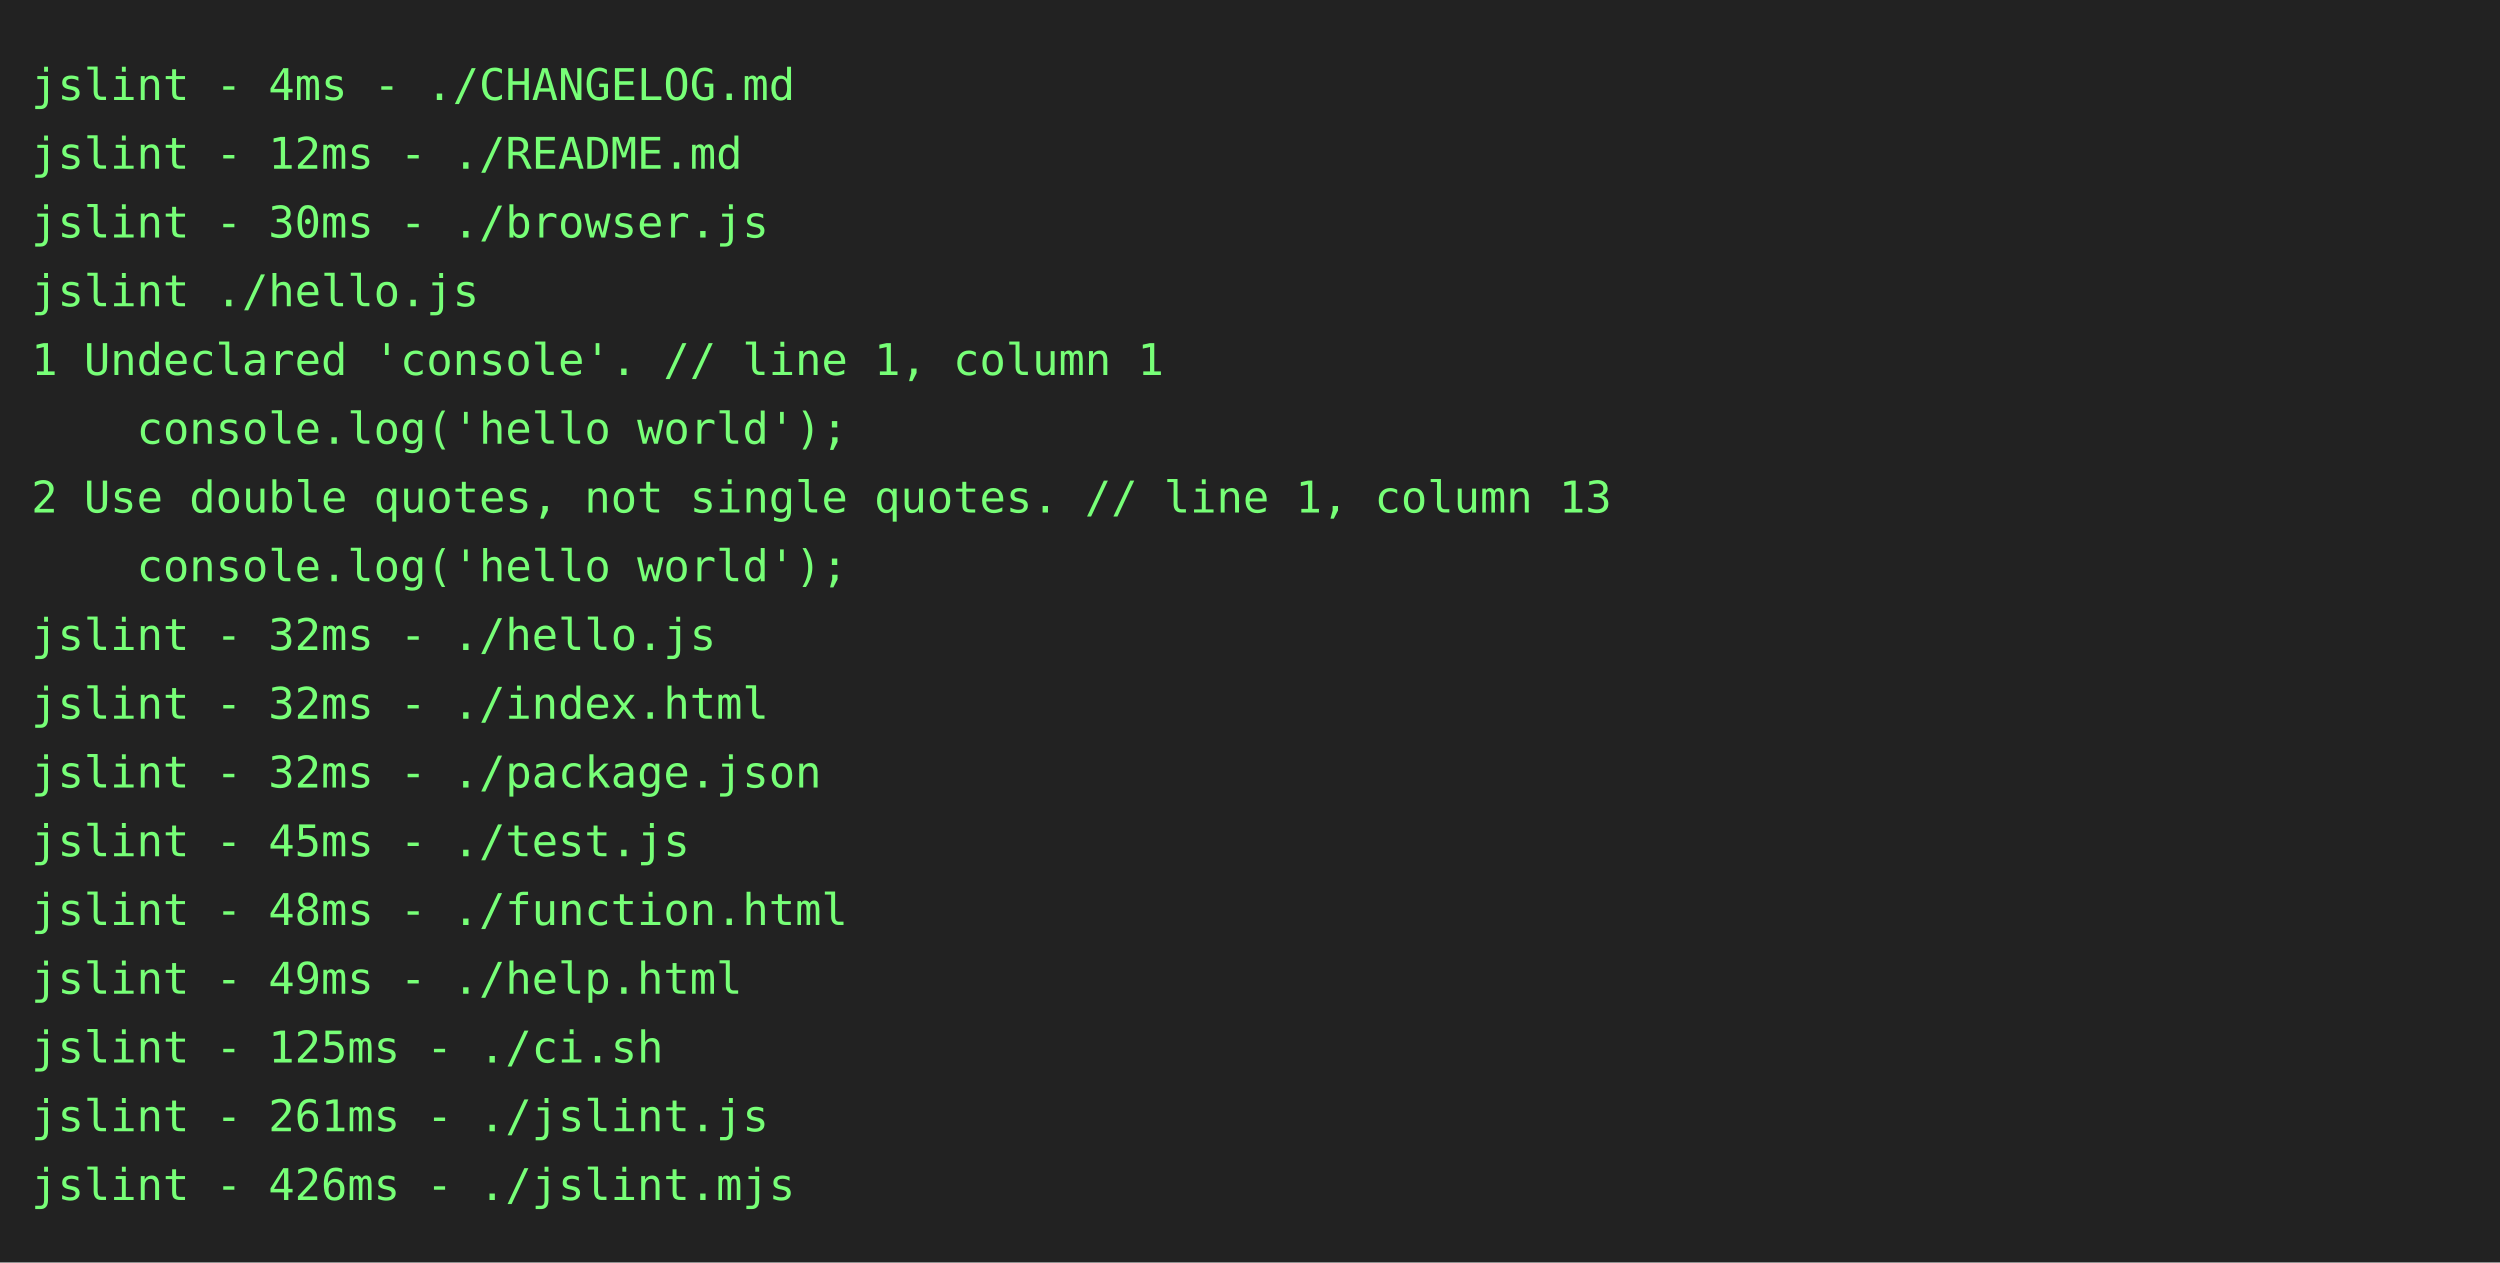
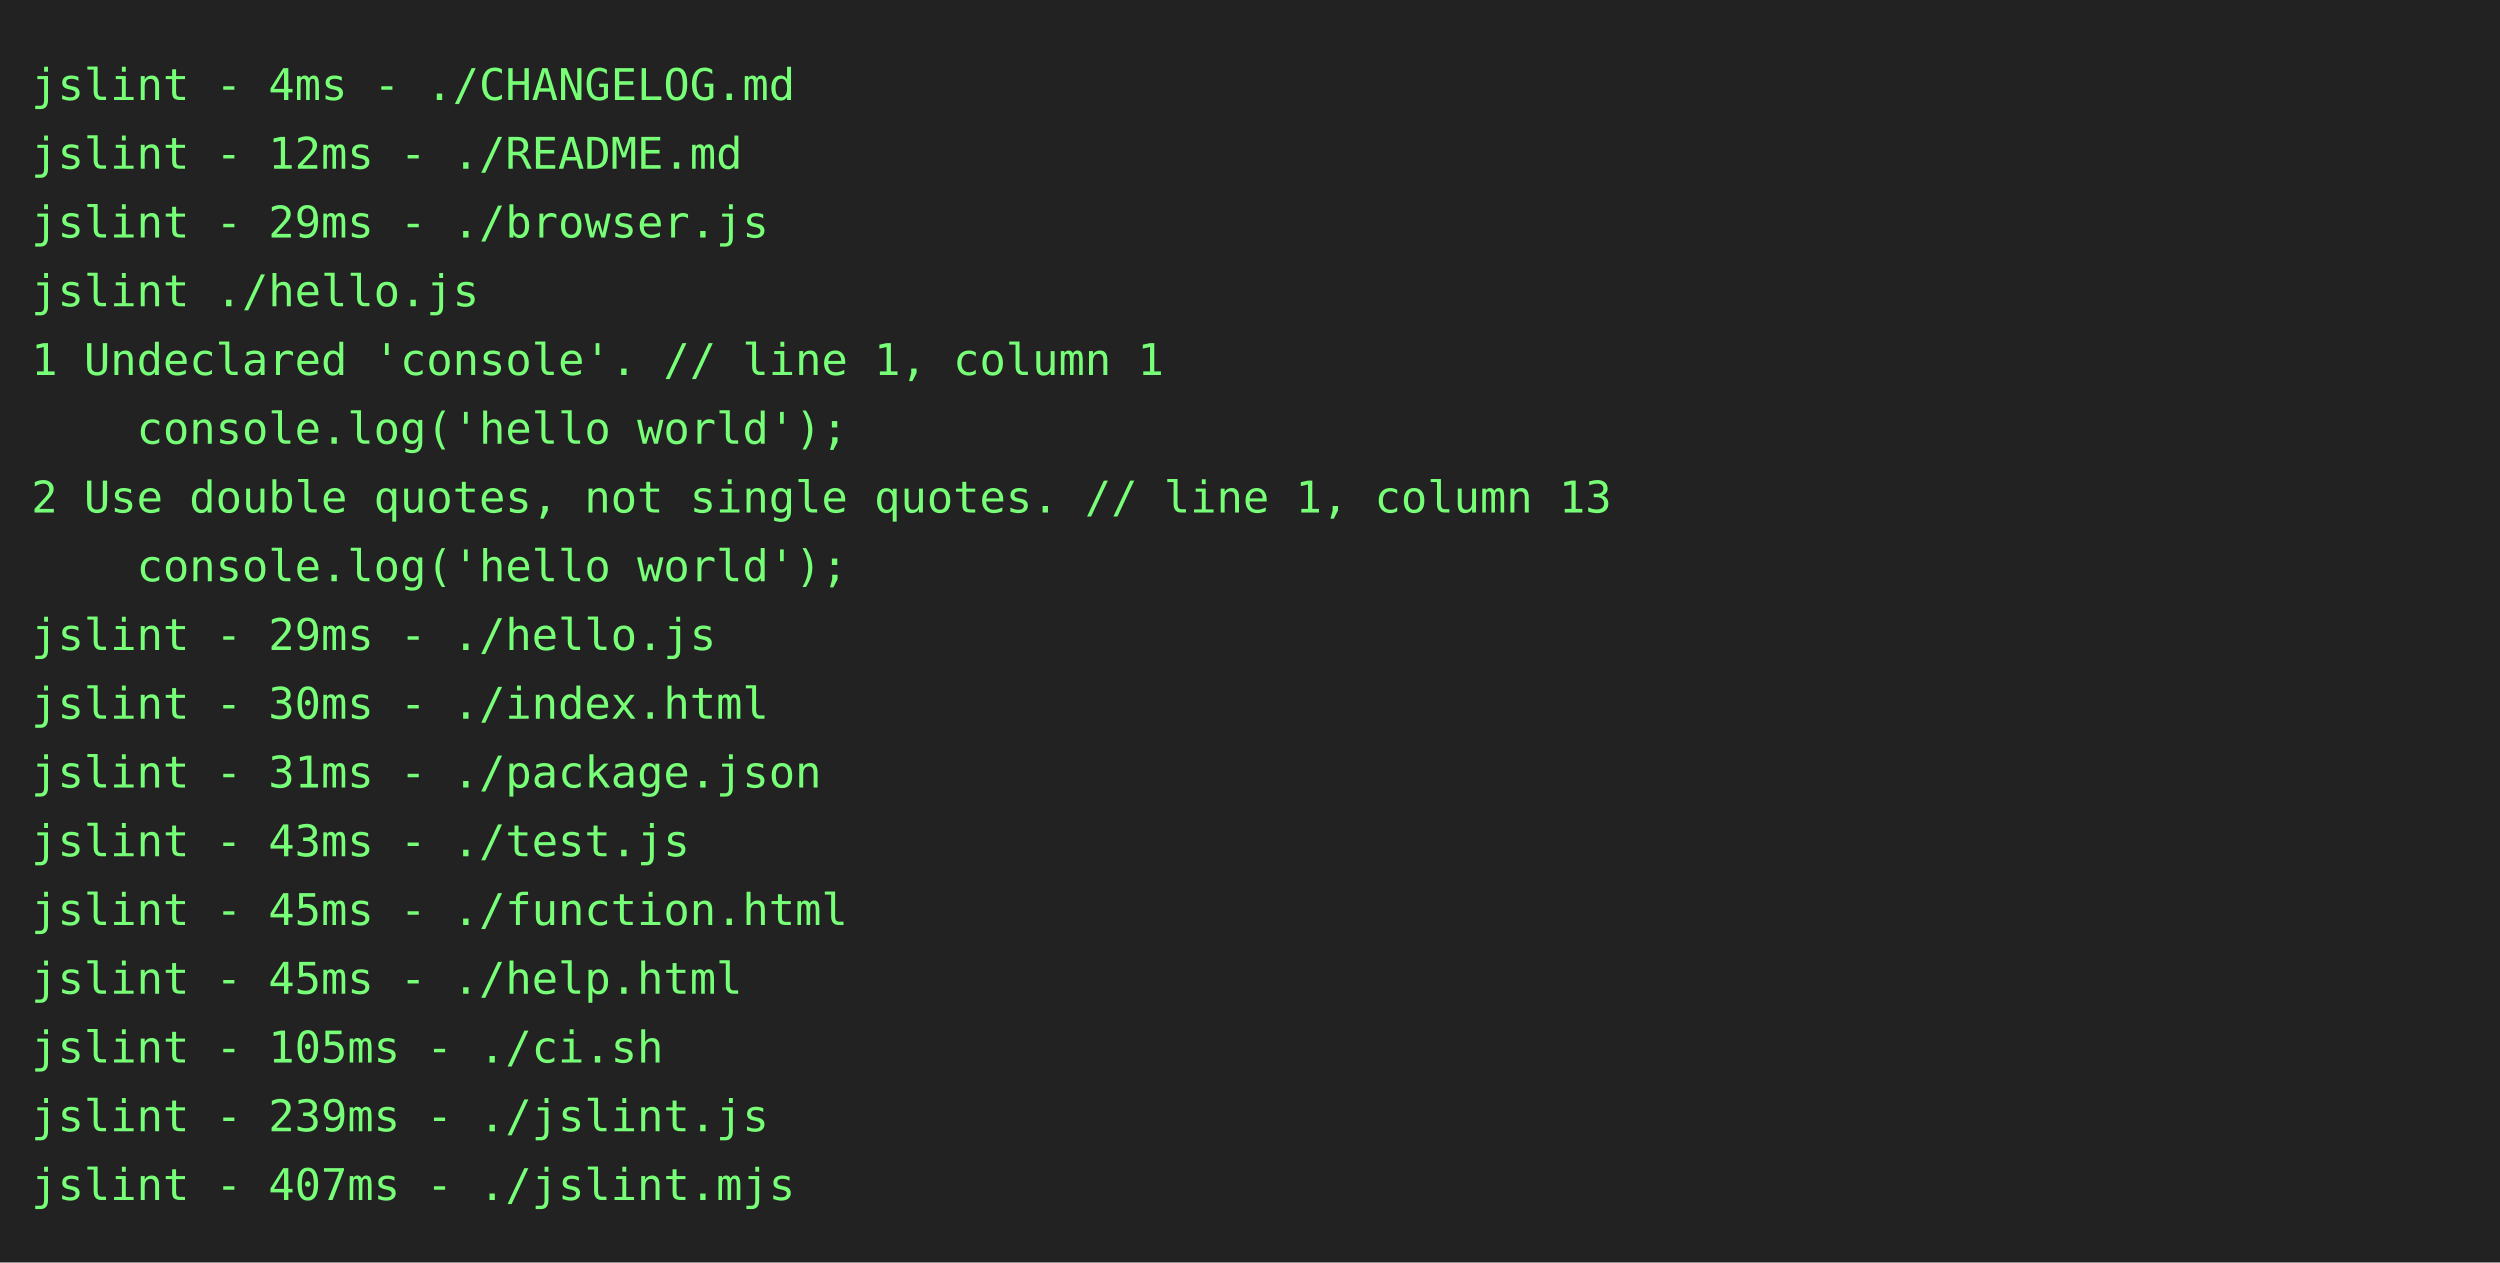
<svg xmlns="http://www.w3.org/2000/svg" height="404" width="800">
  <rect height="404" fill="#222" width="800" />
  <text fill="#7f7" font-family="consolas, menlo, monospace" font-size="14" xml:space="preserve">
    <tspan lengthAdjust="spacingAndGlyphs" textLength="768" x="10" y="32">jslint - 4ms - ./CHANGELOG.md                                                                    </tspan>
    <tspan lengthAdjust="spacingAndGlyphs" textLength="768" x="10" y="54">jslint - 12ms - ./README.md                                                                      </tspan>
-     <tspan lengthAdjust="spacingAndGlyphs" textLength="768" x="10" y="76">jslint - 30ms - ./browser.js                                                                     </tspan>
+     <tspan lengthAdjust="spacingAndGlyphs" textLength="768" x="10" y="76">jslint - 29ms - ./browser.js                                                                     </tspan>
    <tspan lengthAdjust="spacingAndGlyphs" textLength="768" x="10" y="98">jslint ./hello.js                                                                                </tspan>
    <tspan lengthAdjust="spacingAndGlyphs" textLength="768" x="10" y="120">1 Undeclared 'console'. // line 1, column 1                                                      </tspan>
    <tspan lengthAdjust="spacingAndGlyphs" textLength="768" x="10" y="142">    console.log('hello world');                                                                  </tspan>
    <tspan lengthAdjust="spacingAndGlyphs" textLength="768" x="10" y="164">2 Use double quotes, not single quotes. // line 1, column 13                                     </tspan>
    <tspan lengthAdjust="spacingAndGlyphs" textLength="768" x="10" y="186">    console.log('hello world');                                                                  </tspan>
-     <tspan lengthAdjust="spacingAndGlyphs" textLength="768" x="10" y="208">jslint - 32ms - ./hello.js                                                                       </tspan>
-     <tspan lengthAdjust="spacingAndGlyphs" textLength="768" x="10" y="230">jslint - 32ms - ./index.html                                                                     </tspan>
-     <tspan lengthAdjust="spacingAndGlyphs" textLength="768" x="10" y="252">jslint - 32ms - ./package.json                                                                   </tspan>
-     <tspan lengthAdjust="spacingAndGlyphs" textLength="768" x="10" y="274">jslint - 45ms - ./test.js                                                                        </tspan>
-     <tspan lengthAdjust="spacingAndGlyphs" textLength="768" x="10" y="296">jslint - 48ms - ./function.html                                                                  </tspan>
-     <tspan lengthAdjust="spacingAndGlyphs" textLength="768" x="10" y="318">jslint - 49ms - ./help.html                                                                      </tspan>
-     <tspan lengthAdjust="spacingAndGlyphs" textLength="768" x="10" y="340">jslint - 125ms - ./ci.sh                                                                         </tspan>
-     <tspan lengthAdjust="spacingAndGlyphs" textLength="768" x="10" y="362">jslint - 261ms - ./jslint.js                                                                     </tspan>
-     <tspan lengthAdjust="spacingAndGlyphs" textLength="768" x="10" y="384">jslint - 426ms - ./jslint.mjs                                                                    </tspan>
+     <tspan lengthAdjust="spacingAndGlyphs" textLength="768" x="10" y="208">jslint - 29ms - ./hello.js                                                                       </tspan>
+     <tspan lengthAdjust="spacingAndGlyphs" textLength="768" x="10" y="230">jslint - 30ms - ./index.html                                                                     </tspan>
+     <tspan lengthAdjust="spacingAndGlyphs" textLength="768" x="10" y="252">jslint - 31ms - ./package.json                                                                   </tspan>
+     <tspan lengthAdjust="spacingAndGlyphs" textLength="768" x="10" y="274">jslint - 43ms - ./test.js                                                                        </tspan>
+     <tspan lengthAdjust="spacingAndGlyphs" textLength="768" x="10" y="296">jslint - 45ms - ./function.html                                                                  </tspan>
+     <tspan lengthAdjust="spacingAndGlyphs" textLength="768" x="10" y="318">jslint - 45ms - ./help.html                                                                      </tspan>
+     <tspan lengthAdjust="spacingAndGlyphs" textLength="768" x="10" y="340">jslint - 105ms - ./ci.sh                                                                         </tspan>
+     <tspan lengthAdjust="spacingAndGlyphs" textLength="768" x="10" y="362">jslint - 239ms - ./jslint.js                                                                     </tspan>
+     <tspan lengthAdjust="spacingAndGlyphs" textLength="768" x="10" y="384">jslint - 407ms - ./jslint.mjs                                                                    </tspan>
  </text>
</svg>
